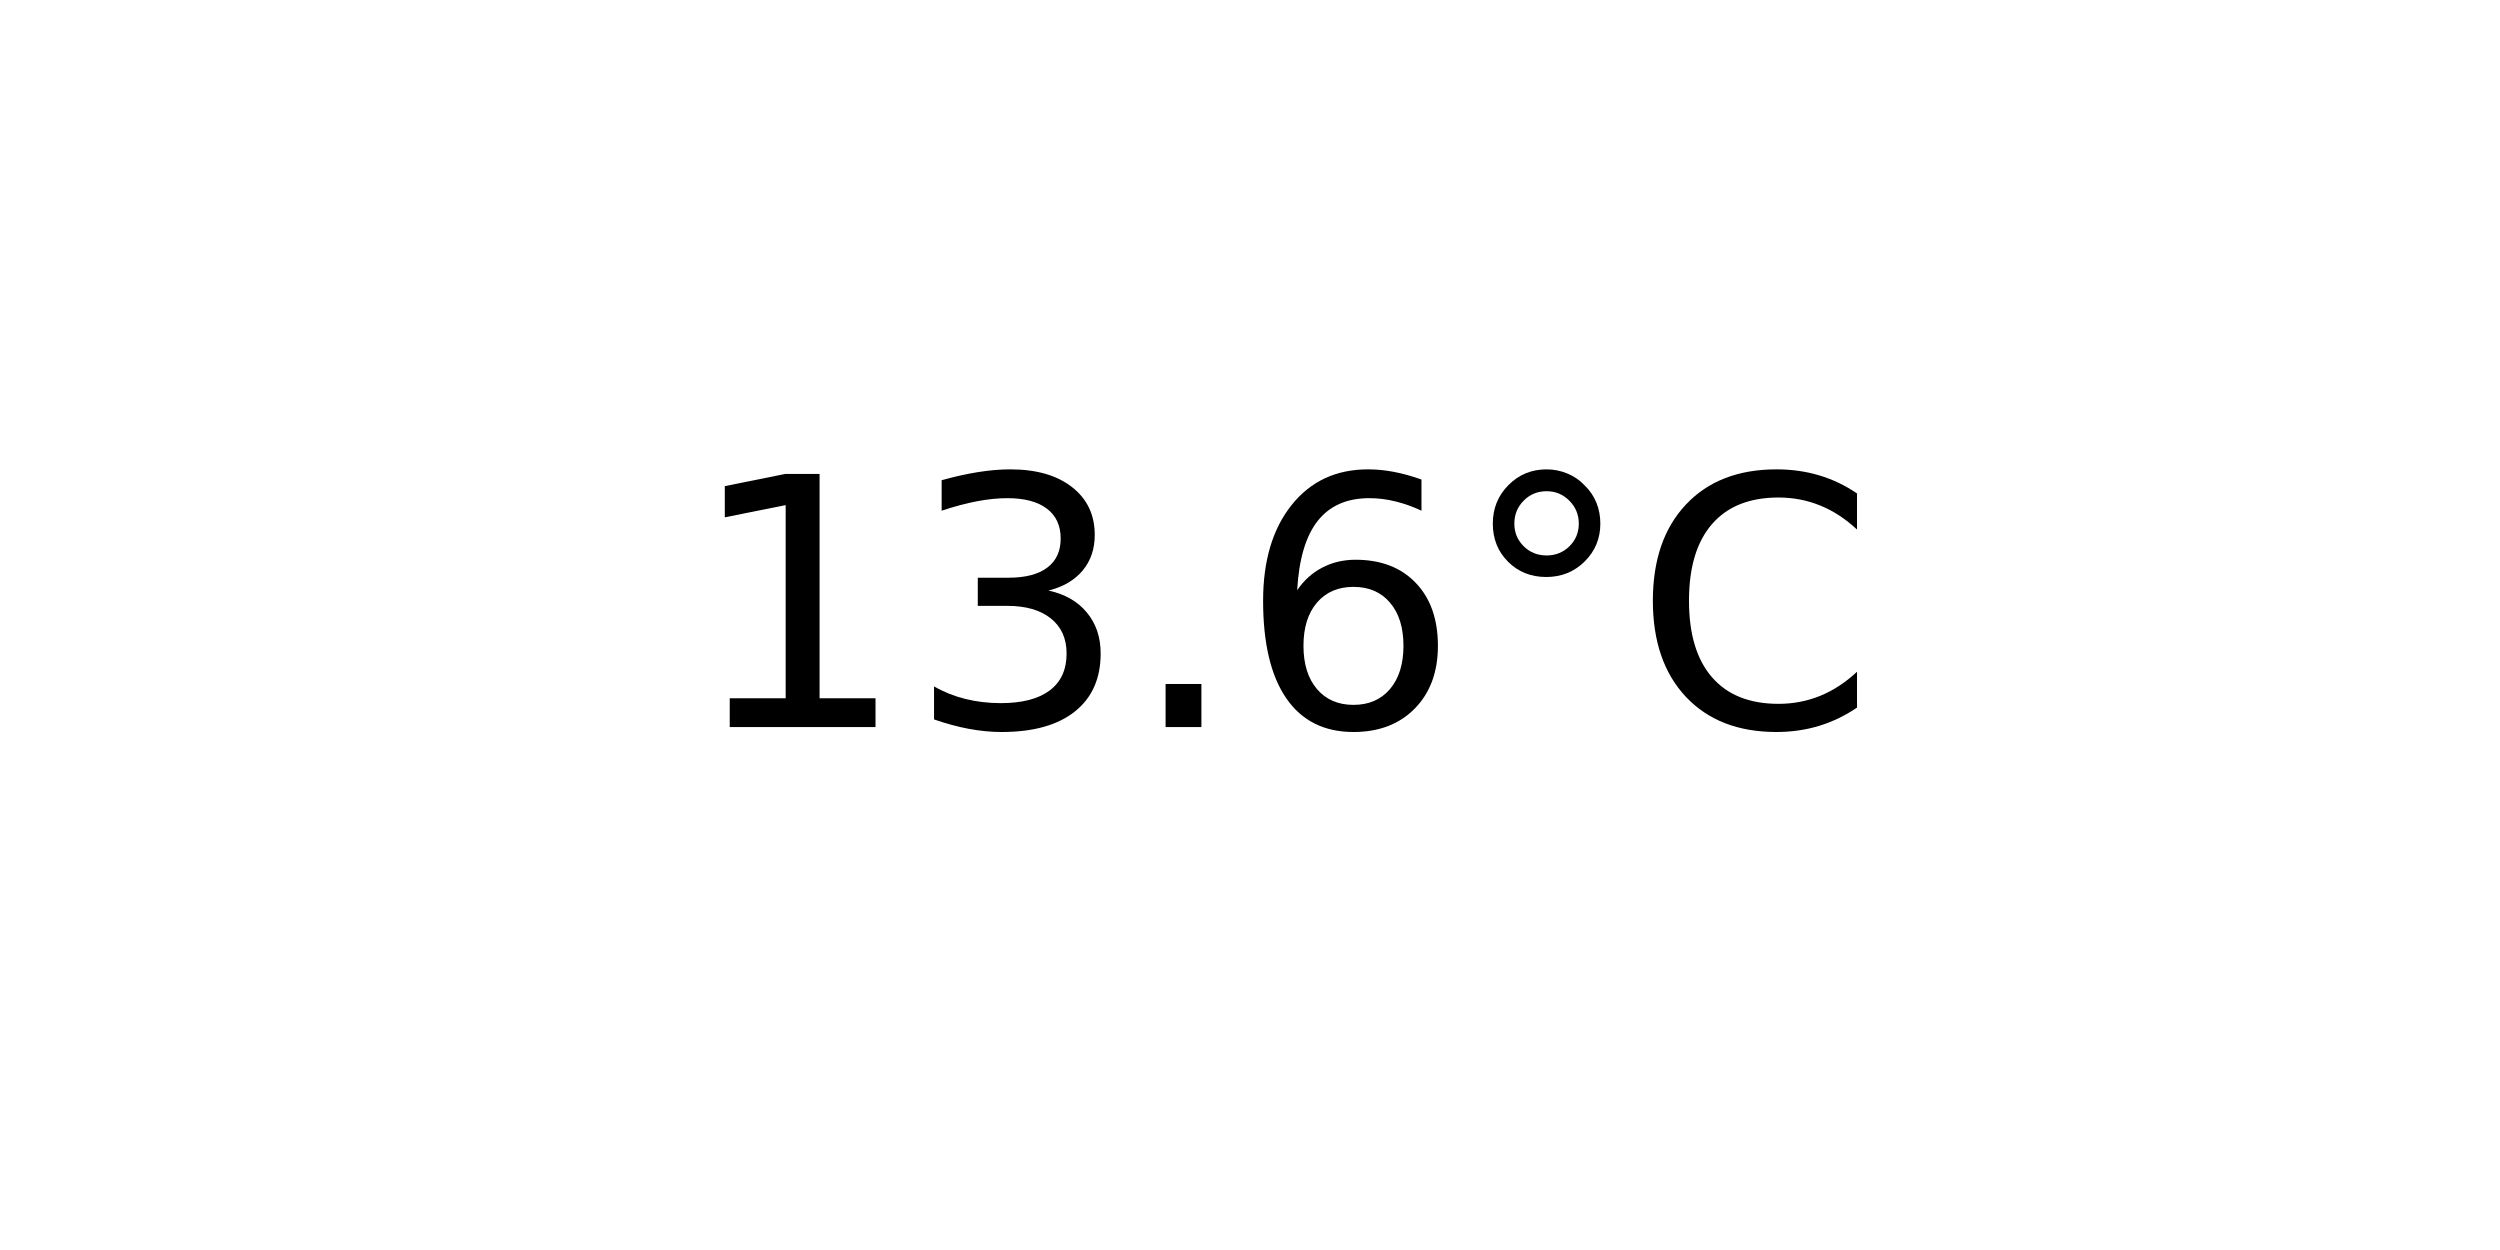
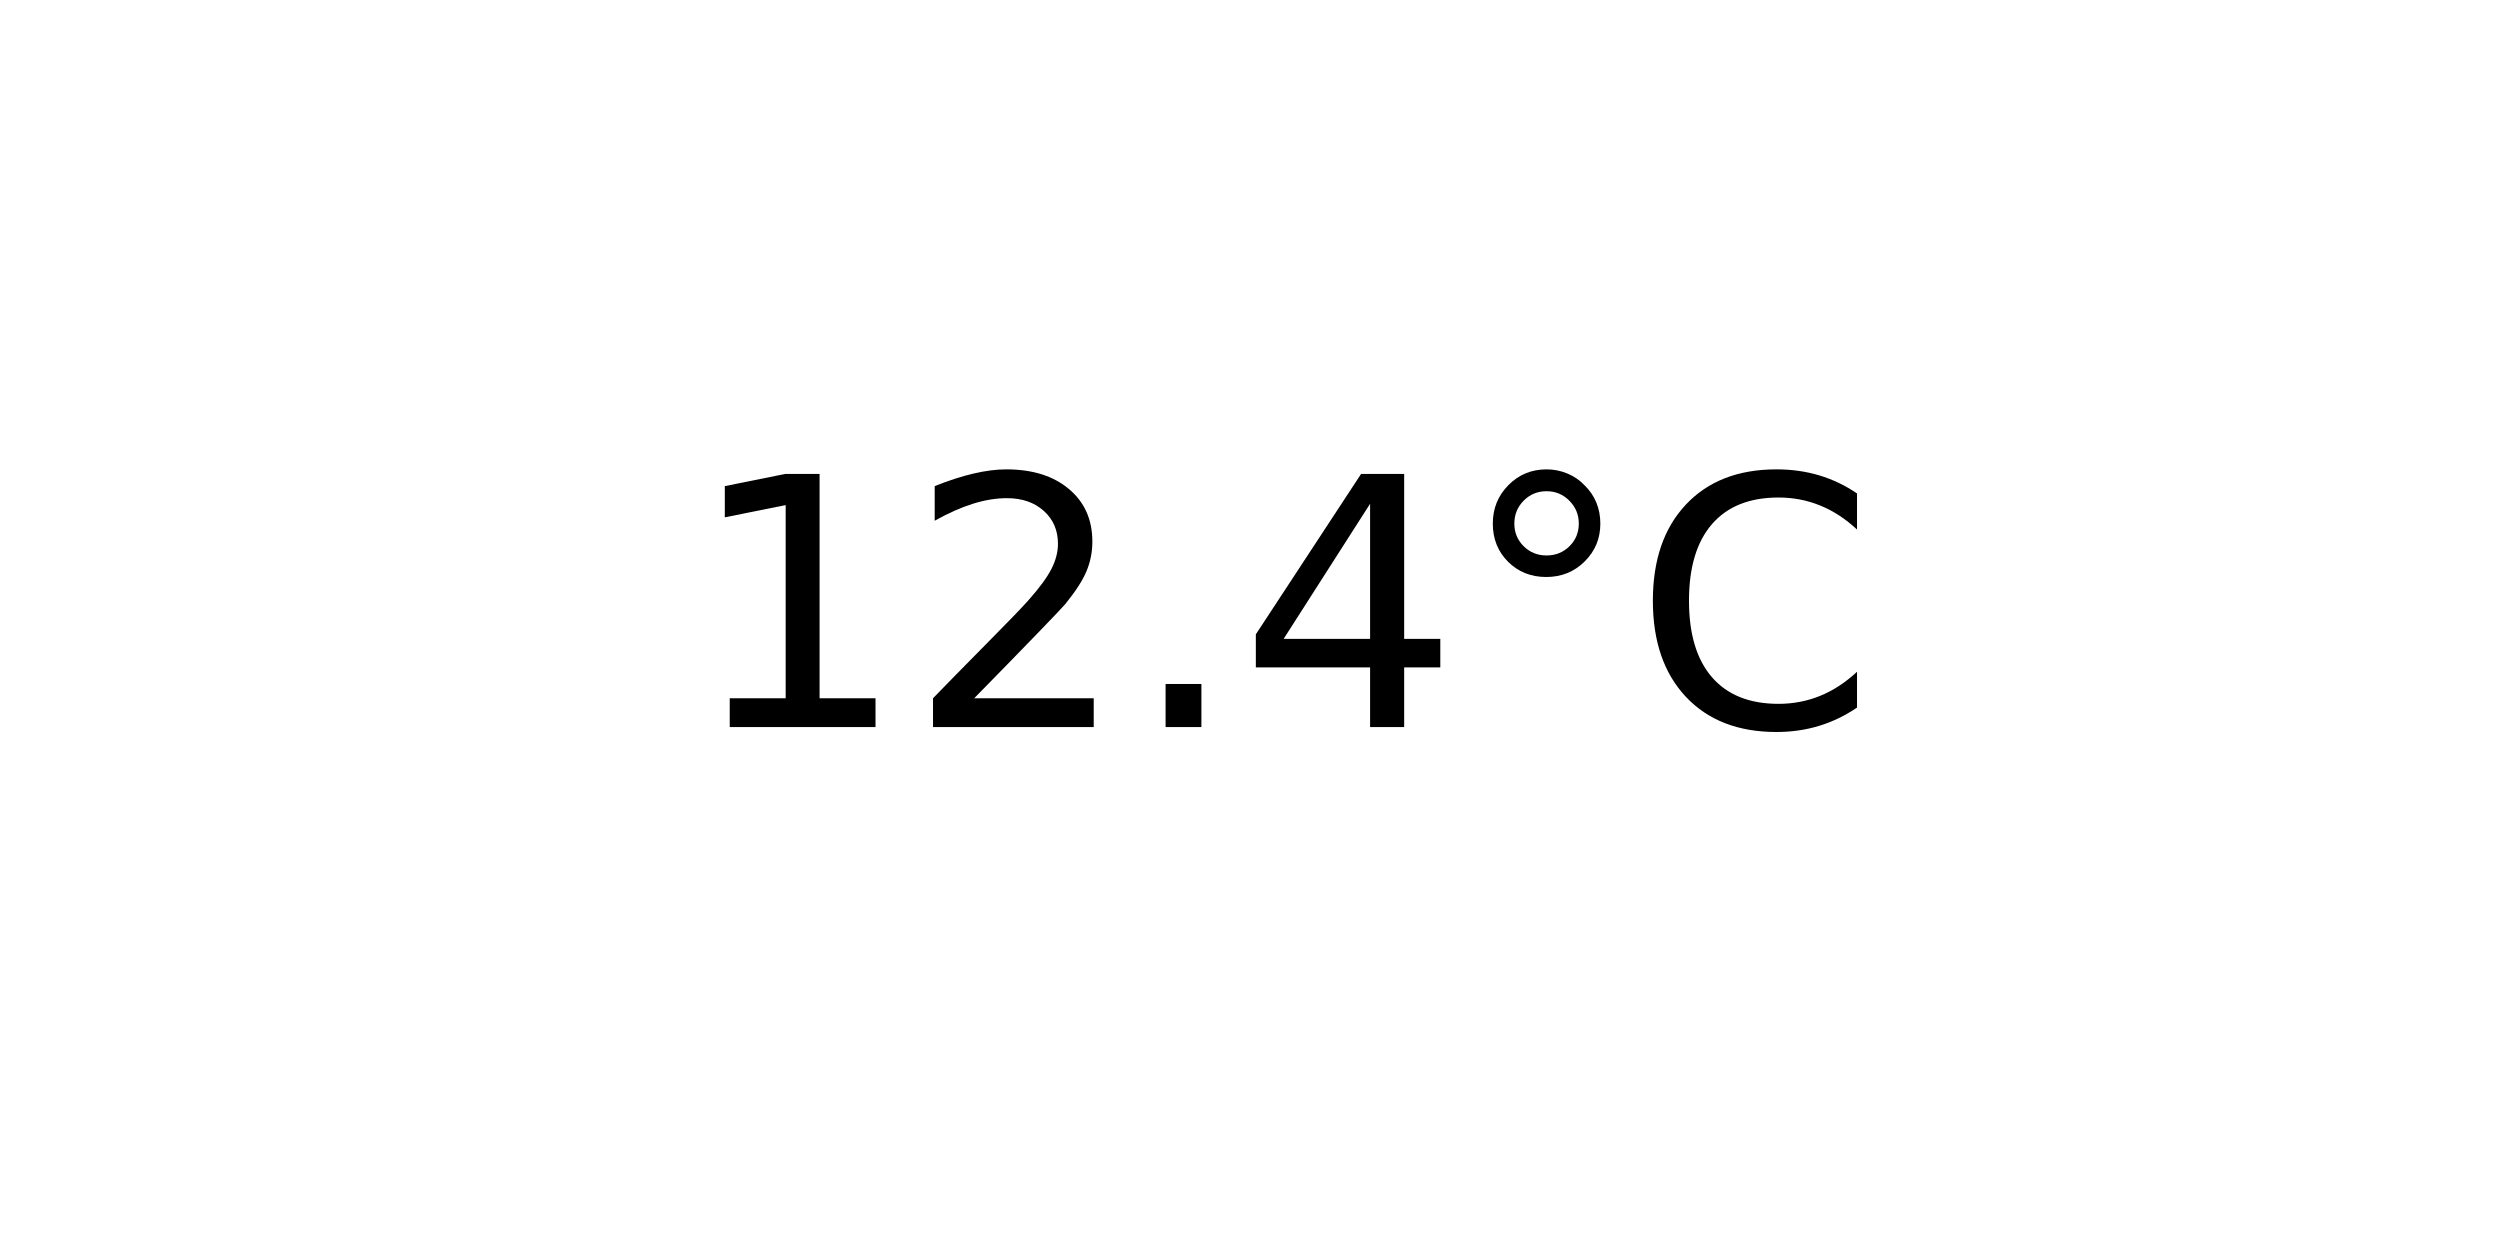
<svg xmlns="http://www.w3.org/2000/svg" xmlns:xlink="http://www.w3.org/1999/xlink" width="72pt" height="36pt" viewBox="0 0 72 36" version="1.1">
  <defs>
    <style type="text/css">*{stroke-linejoin: round; stroke-linecap: butt}</style>
  </defs>
  <g id="figure_1">
    <g id="axes_1">
      <g id="text_1">
        <g transform="translate(19.77578 20.93937) scale(0.1 -0.1)">
          <defs>
            <path id="DejaVuSans-31" d="M 794 531  L 1825 531  L 1825 4091  L 703 3866  L 703 4441  L 1819 4666  L 2450 4666  L 2450 531  L 3481 531  L 3481 0  L 794 0  L 794 531  z " transform="scale(0.015625)" />
-             <path id="DejaVuSans-33" d="M 2597 2516  Q 3050 2419 3304 2112  Q 3559 1806 3559 1356  Q 3559 666 3084 287  Q 2609 -91 1734 -91  Q 1441 -91 1130 -33  Q 819 25 488 141  L 488 750  Q 750 597 1062 519  Q 1375 441 1716 441  Q 2309 441 2620 675  Q 2931 909 2931 1356  Q 2931 1769 2642 2001  Q 2353 2234 1838 2234  L 1294 2234  L 1294 2753  L 1863 2753  Q 2328 2753 2575 2939  Q 2822 3125 2822 3475  Q 2822 3834 2567 4026  Q 2313 4219 1838 4219  Q 1578 4219 1281 4162  Q 984 4106 628 3988  L 628 4550  Q 988 4650 1302 4700  Q 1616 4750 1894 4750  Q 2613 4750 3031 4423  Q 3450 4097 3450 3541  Q 3450 3153 3228 2886  Q 3006 2619 2597 2516  z " transform="scale(0.015625)" />
+             <path id="DejaVuSans-32" d="M 1228 531  L 3431 531  L 3431 0  L 469 0  L 469 531  Q 828 903 1448 1529  Q 2069 2156 2228 2338  Q 2531 2678 2651 2914  Q 2772 3150 2772 3378  Q 2772 3750 2511 3984  Q 2250 4219 1831 4219  Q 1534 4219 1204 4116  Q 875 4013 500 3803  L 500 4441  Q 881 4594 1212 4672  Q 1544 4750 1819 4750  Q 2544 4750 2975 4387  Q 3406 4025 3406 3419  Q 3406 3131 3298 2873  Q 3191 2616 2906 2266  Q 2828 2175 2409 1742  Q 1991 1309 1228 531  z " transform="scale(0.015625)" />
            <path id="DejaVuSans-2e" d="M 684 794  L 1344 794  L 1344 0  L 684 0  L 684 794  z " transform="scale(0.015625)" />
-             <path id="DejaVuSans-36" d="M 2113 2584  Q 1688 2584 1439 2293  Q 1191 2003 1191 1497  Q 1191 994 1439 701  Q 1688 409 2113 409  Q 2538 409 2786 701  Q 3034 994 3034 1497  Q 3034 2003 2786 2293  Q 2538 2584 2113 2584  z M 3366 4563  L 3366 3988  Q 3128 4100 2886 4159  Q 2644 4219 2406 4219  Q 1781 4219 1451 3797  Q 1122 3375 1075 2522  Q 1259 2794 1537 2939  Q 1816 3084 2150 3084  Q 2853 3084 3261 2657  Q 3669 2231 3669 1497  Q 3669 778 3244 343  Q 2819 -91 2113 -91  Q 1303 -91 875 529  Q 447 1150 447 2328  Q 447 3434 972 4092  Q 1497 4750 2381 4750  Q 2619 4750 2861 4703  Q 3103 4656 3366 4563  z " transform="scale(0.015625)" />
+             <path id="DejaVuSans-34" d="M 2419 4116  L 825 1625  L 2419 1625  L 2419 4116  z M 2253 4666  L 3047 4666  L 3047 1625  L 3713 1625  L 3713 1100  L 3047 1100  L 3047 0  L 2419 0  L 2419 1100  L 313 1100  L 313 1709  L 2253 4666  z " transform="scale(0.015625)" />
            <path id="DejaVuSans-b0" d="M 1600 4347  Q 1350 4347 1178 4173  Q 1006 4000 1006 3750  Q 1006 3503 1178 3333  Q 1350 3163 1600 3163  Q 1850 3163 2022 3333  Q 2194 3503 2194 3750  Q 2194 3997 2020 4172  Q 1847 4347 1600 4347  z M 1600 4750  Q 1800 4750 1984 4673  Q 2169 4597 2303 4453  Q 2447 4313 2519 4134  Q 2591 3956 2591 3750  Q 2591 3338 2302 3052  Q 2013 2766 1594 2766  Q 1172 2766 890 3047  Q 609 3328 609 3750  Q 609 4169 896 4459  Q 1184 4750 1600 4750  z " transform="scale(0.015625)" />
            <path id="DejaVuSans-43" d="M 4122 4306  L 4122 3641  Q 3803 3938 3442 4084  Q 3081 4231 2675 4231  Q 1875 4231 1450 3742  Q 1025 3253 1025 2328  Q 1025 1406 1450 917  Q 1875 428 2675 428  Q 3081 428 3442 575  Q 3803 722 4122 1019  L 4122 359  Q 3791 134 3420 21  Q 3050 -91 2638 -91  Q 1578 -91 968 557  Q 359 1206 359 2328  Q 359 3453 968 4101  Q 1578 4750 2638 4750  Q 3056 4750 3426 4639  Q 3797 4528 4122 4306  z " transform="scale(0.015625)" />
          </defs>
          <use xlink:href="#DejaVuSans-31" />
-           <use xlink:href="#DejaVuSans-33" x="63.623" />
+           <use xlink:href="#DejaVuSans-32" x="63.623" />
          <use xlink:href="#DejaVuSans-2e" x="127.246" />
-           <use xlink:href="#DejaVuSans-36" x="159.033" />
+           <use xlink:href="#DejaVuSans-34" x="159.033" />
          <use xlink:href="#DejaVuSans-b0" x="222.656" />
          <use xlink:href="#DejaVuSans-43" x="272.656" />
        </g>
      </g>
    </g>
  </g>
</svg>
